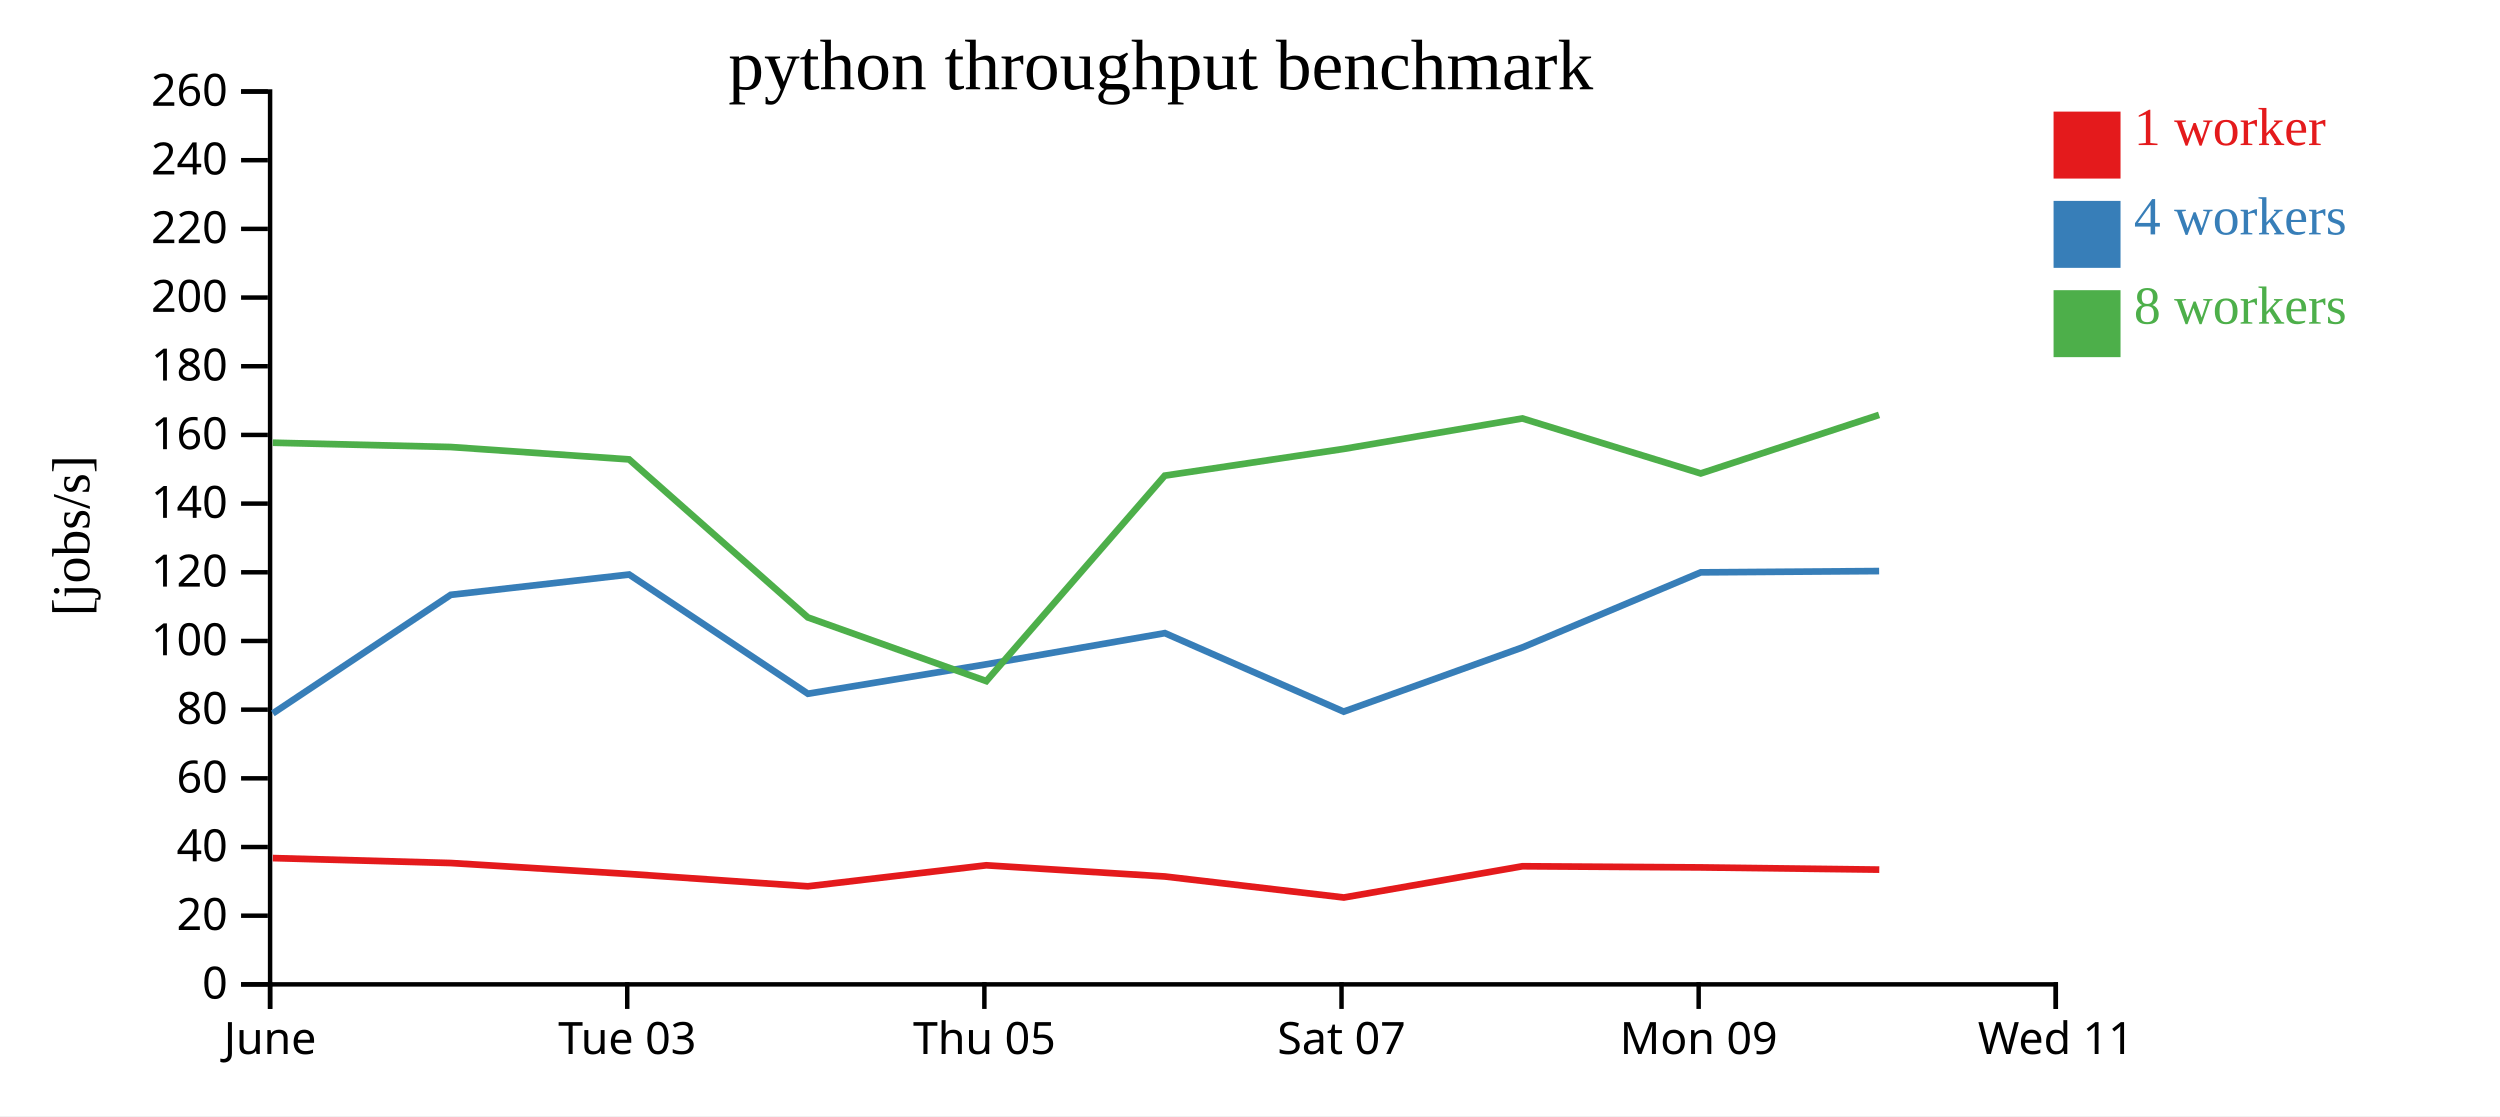
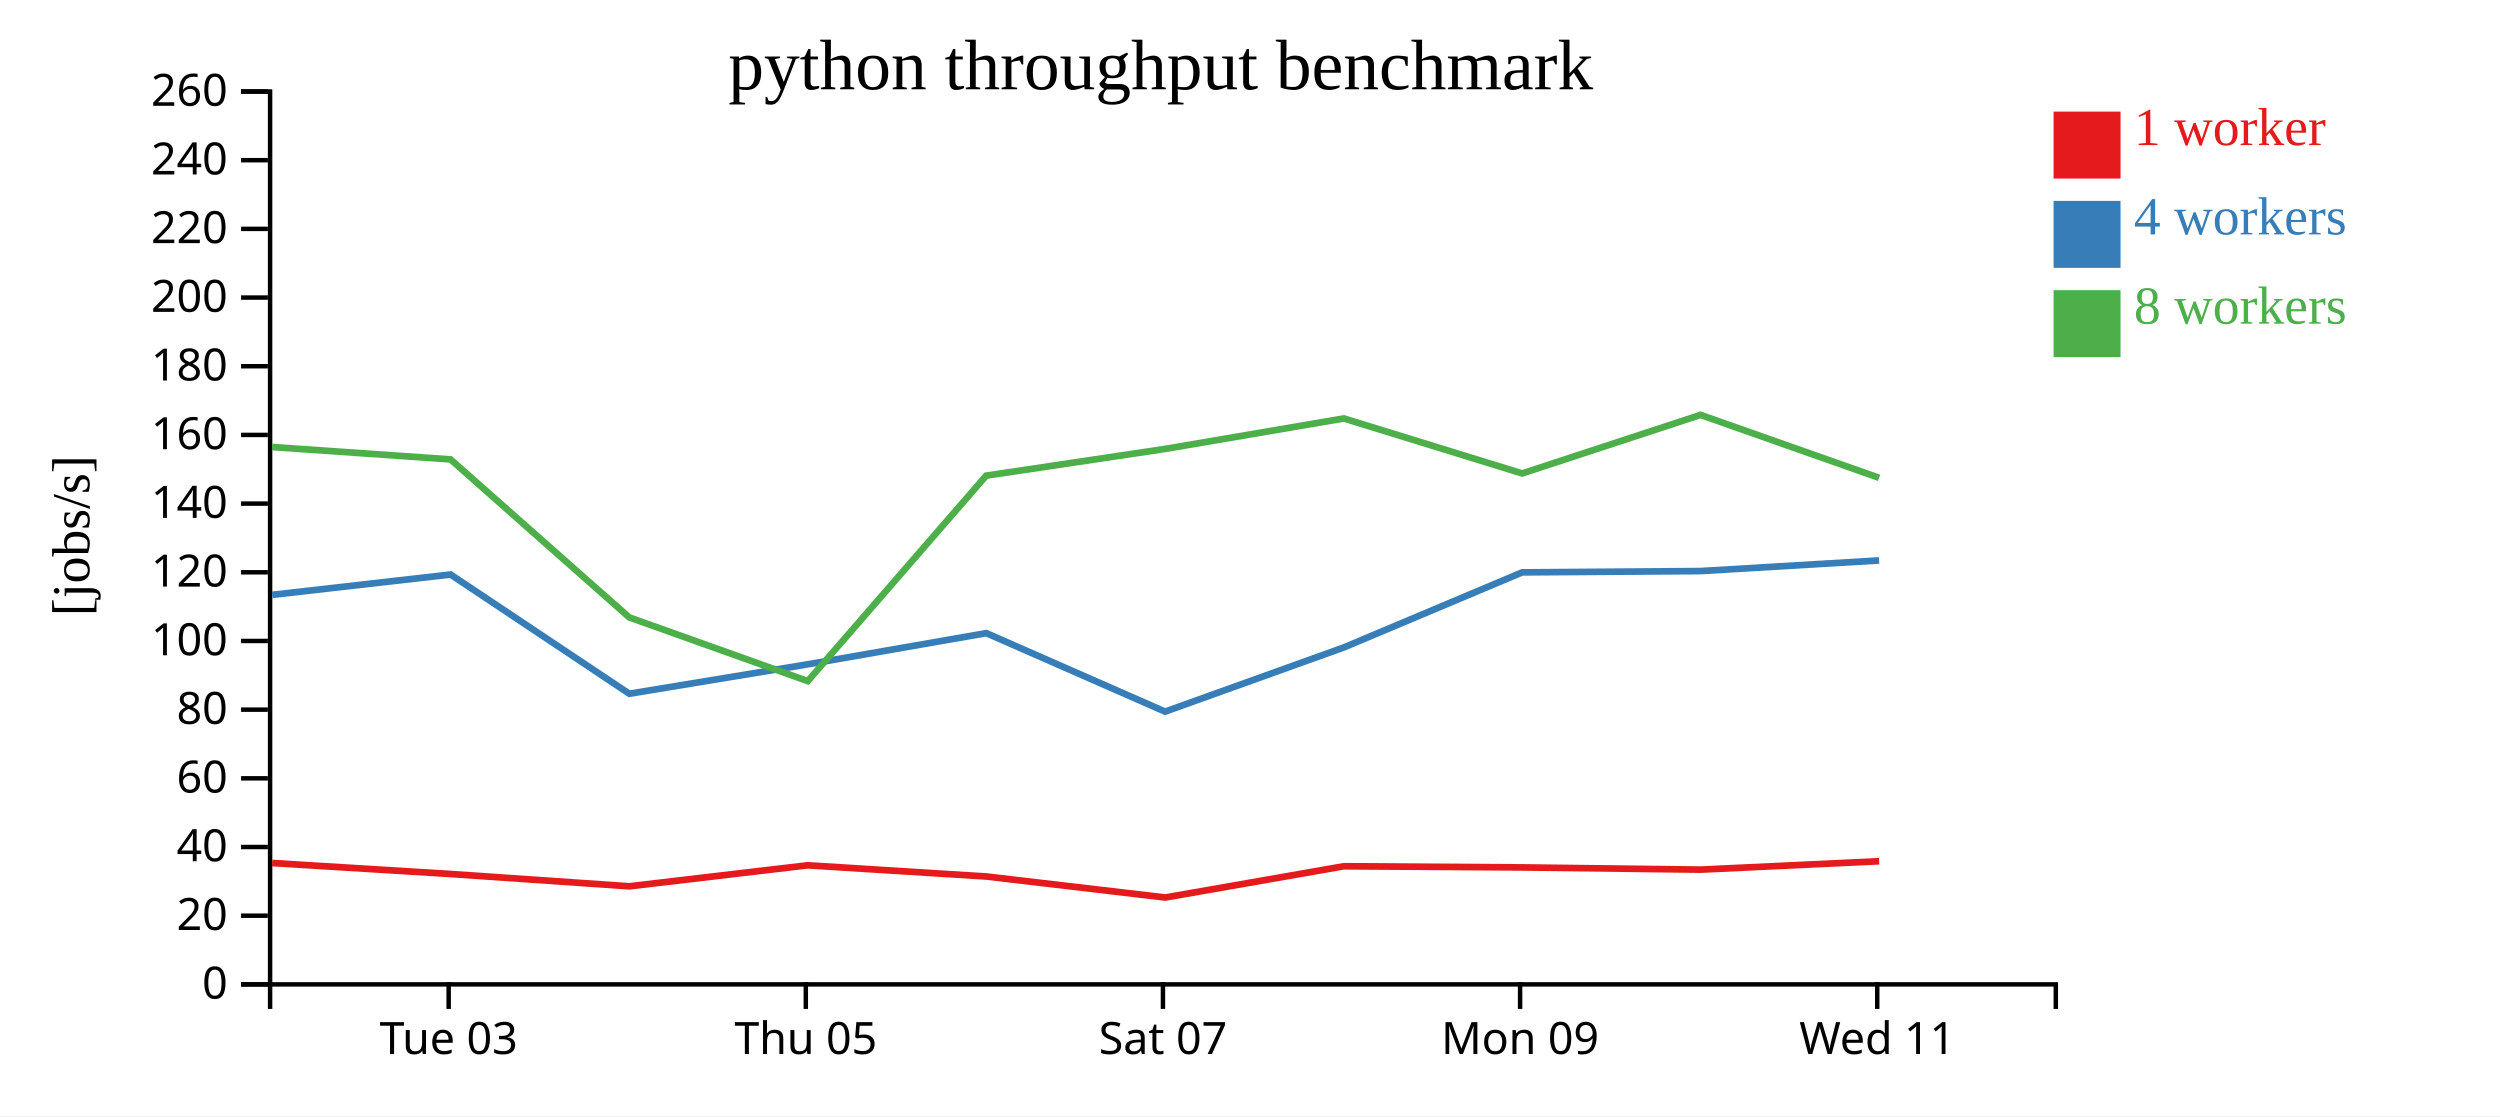
<svg xmlns="http://www.w3.org/2000/svg" width="560" height="250">
  <rect width="100%" height="100%" fill="white" />
  <g transform="translate(60,20)">
    <g transform="translate(0,200)" fill="none" font-size="10" font-family="sans-serif" text-anchor="middle">
      <path class="domain" stroke="currentColor" d="M0.5,6V0.5H400.5V6" />
-       <g class="tick" opacity="1" transform="translate(0.5,0)">
-         <line stroke="currentColor" y2="6" />
-         <text fill="currentColor" y="9" dy="0.71em">June</text>
-       </g>
-       <g class="tick" opacity="1" transform="translate(80.5,0)">
+       <g class="tick" opacity="1" transform="translate(40.5,0)">
        <line stroke="currentColor" y2="6" />
        <text fill="currentColor" y="9" dy="0.71em">Tue 03</text>
      </g>
-       <g class="tick" opacity="1" transform="translate(160.5,0)">
+       <g class="tick" opacity="1" transform="translate(120.5,0)">
        <line stroke="currentColor" y2="6" />
        <text fill="currentColor" y="9" dy="0.71em">Thu 05</text>
      </g>
-       <g class="tick" opacity="1" transform="translate(240.5,0)">
+       <g class="tick" opacity="1" transform="translate(200.5,0)">
        <line stroke="currentColor" y2="6" />
        <text fill="currentColor" y="9" dy="0.71em">Sat 07</text>
      </g>
-       <g class="tick" opacity="1" transform="translate(320.5,0)">
+       <g class="tick" opacity="1" transform="translate(280.5,0)">
        <line stroke="currentColor" y2="6" />
        <text fill="currentColor" y="9" dy="0.71em">Mon 09</text>
      </g>
-       <g class="tick" opacity="1" transform="translate(400.5,0)">
+       <g class="tick" opacity="1" transform="translate(360.5,0)">
        <line stroke="currentColor" y2="6" />
        <text fill="currentColor" y="9" dy="0.71em">Wed 11</text>
      </g>
    </g>
    <g fill="none" font-size="10" font-family="sans-serif" text-anchor="end">
      <path class="domain" stroke="currentColor" d="M-6,200.5H0.5V0.5H-6" />
      <g class="tick" opacity="1" transform="translate(0,200.5)">
        <line stroke="currentColor" x2="-6" />
        <text fill="currentColor" x="-9" dy="0.32em">0</text>
      </g>
      <g class="tick" opacity="1" transform="translate(0,185.1154)">
        <line stroke="currentColor" x2="-6" />
        <text fill="currentColor" x="-9" dy="0.32em">20</text>
      </g>
      <g class="tick" opacity="1" transform="translate(0,169.7308)">
        <line stroke="currentColor" x2="-6" />
        <text fill="currentColor" x="-9" dy="0.32em">40</text>
      </g>
      <g class="tick" opacity="1" transform="translate(0,154.3462)">
        <line stroke="currentColor" x2="-6" />
        <text fill="currentColor" x="-9" dy="0.32em">60</text>
      </g>
      <g class="tick" opacity="1" transform="translate(0,138.9615)">
        <line stroke="currentColor" x2="-6" />
        <text fill="currentColor" x="-9" dy="0.32em">80</text>
      </g>
      <g class="tick" opacity="1" transform="translate(0,123.5769)">
        <line stroke="currentColor" x2="-6" />
        <text fill="currentColor" x="-9" dy="0.32em">100</text>
      </g>
      <g class="tick" opacity="1" transform="translate(0,108.1923)">
        <line stroke="currentColor" x2="-6" />
        <text fill="currentColor" x="-9" dy="0.32em">120</text>
      </g>
      <g class="tick" opacity="1" transform="translate(0,92.80769)">
        <line stroke="currentColor" x2="-6" />
        <text fill="currentColor" x="-9" dy="0.32em">140</text>
      </g>
      <g class="tick" opacity="1" transform="translate(0,77.42308)">
        <line stroke="currentColor" x2="-6" />
        <text fill="currentColor" x="-9" dy="0.32em">160</text>
      </g>
      <g class="tick" opacity="1" transform="translate(0,62.03846)">
        <line stroke="currentColor" x2="-6" />
        <text fill="currentColor" x="-9" dy="0.32em">180</text>
      </g>
      <g class="tick" opacity="1" transform="translate(0,46.65385)">
        <line stroke="currentColor" x2="-6" />
        <text fill="currentColor" x="-9" dy="0.32em">200</text>
      </g>
      <g class="tick" opacity="1" transform="translate(0,31.26923)">
        <line stroke="currentColor" x2="-6" />
        <text fill="currentColor" x="-9" dy="0.32em">220</text>
      </g>
      <g class="tick" opacity="1" transform="translate(0,15.88462)">
        <line stroke="currentColor" x2="-6" />
        <text fill="currentColor" x="-9" dy="0.32em">240</text>
      </g>
      <g class="tick" opacity="1" transform="translate(0,0.5)">
        <line stroke="currentColor" x2="-6" />
        <text fill="currentColor" x="-9" dy="0.32em">260</text>
      </g>
    </g>
    <text text-anchor="middle" style="font-size: 12px" transform="rotate(-90)" y="-40" x="-100">[jobs/s]</text>
    <text text-anchor="middle" style="font-size: 16px" y="0" x="200">python throughput benchmark</text>
-     <path class="line" fill="none" stroke="#e41a1c" stroke-width="1.5" d="M1.111,172.21L40.962,173.315L80.943,175.774L120.964,178.532L160.922,173.827L200.936,176.333L241.016,181.041L281.019,174.042L320.988,174.302L360.96,174.797" />
-     <path class="line" fill="none" stroke="#377eb8" stroke-width="1.5" d="M1.113,139.804L40.961,113.245L80.93,108.693L120.966,135.395L160.952,128.801L200.927,121.821L240.982,139.405L281.017,125.026L320.976,108.206L360.925,107.921" />
-     <path class="line" fill="none" stroke="#4daf4a" stroke-width="1.5" d="M1.102,79.166L40.942,80.132L80.921,82.906L120.951,118.3L160.938,132.567L200.904,86.544L241.006,80.554L281.002,73.731L320.97,86.051L360.91,72.938" />
+     <path class="line" fill="none" stroke="#e41a1c" stroke-width="1.5" d="M0.962,173.315L40.943,175.774L80.964,178.532L120.922,173.827L160.936,176.333L201.016,181.041L241.019,174.042L280.988,174.302L320.96,174.797L360.925,172.918" />
+     <path class="line" fill="none" stroke="#377eb8" stroke-width="1.5" d="M0.961,113.245L40.93,108.693L80.966,135.395L120.952,128.801L160.927,121.821L200.982,139.405L241.017,125.026L280.976,108.206L320.925,107.921L360.917,105.539" />
+     <path class="line" fill="none" stroke="#4daf4a" stroke-width="1.5" d="M0.942,80.132L40.921,82.906L80.951,118.3L120.938,132.567L160.904,86.544L201.006,80.554L241.002,73.731L280.97,86.051L320.91,72.938L360.92,87.033" />
    <rect class="dot" x="400" y="5" width="15" height="15" style="fill: #e41a1c;" />
    <rect class="dot" x="400" y="25" width="15" height="15" style="fill: #377eb8;" />
    <rect class="dot" x="400" y="45" width="15" height="15" style="fill: #4daf4a;" />
    <text class="label" x="418" y="12.5" style="fill: #e41a1c; alignment-baseline: middle;" text-anchor="left">1 worker</text>
    <text class="label" x="418" y="32.5" style="fill: #377eb8; alignment-baseline: middle;" text-anchor="left">4 workers</text>
    <text class="label" x="418" y="52.5" style="fill: #4daf4a; alignment-baseline: middle;" text-anchor="left">8 workers</text>
  </g>
</svg>
